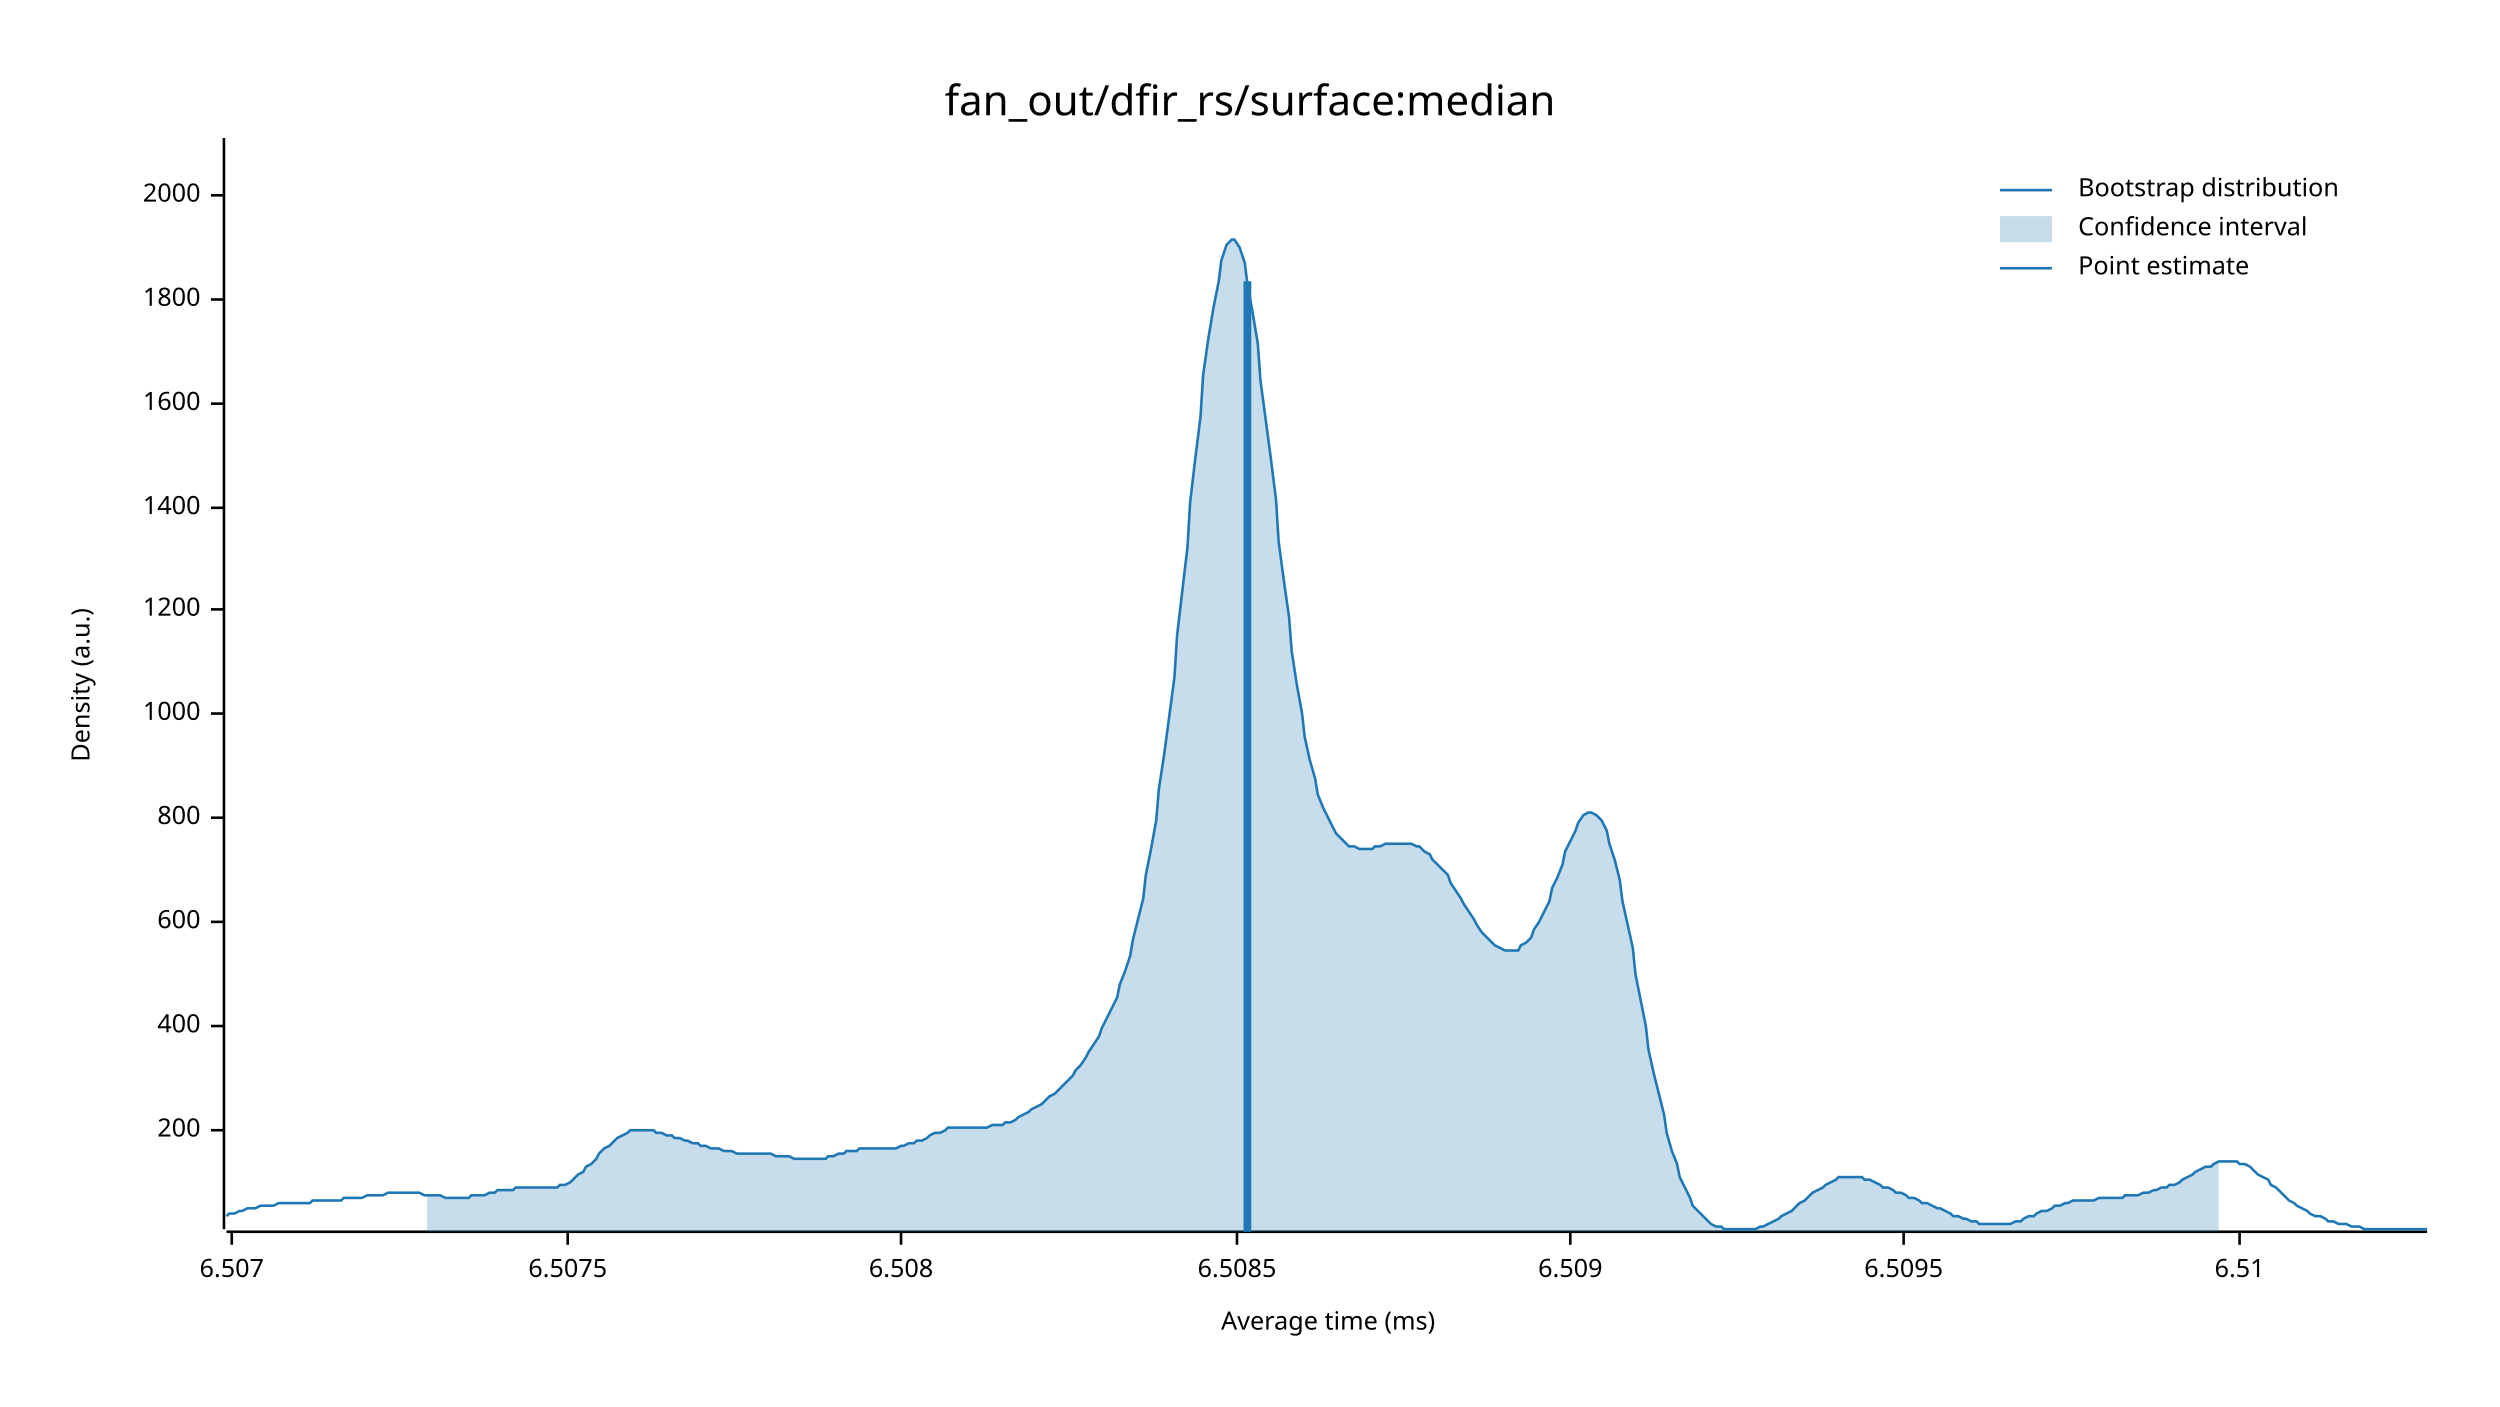
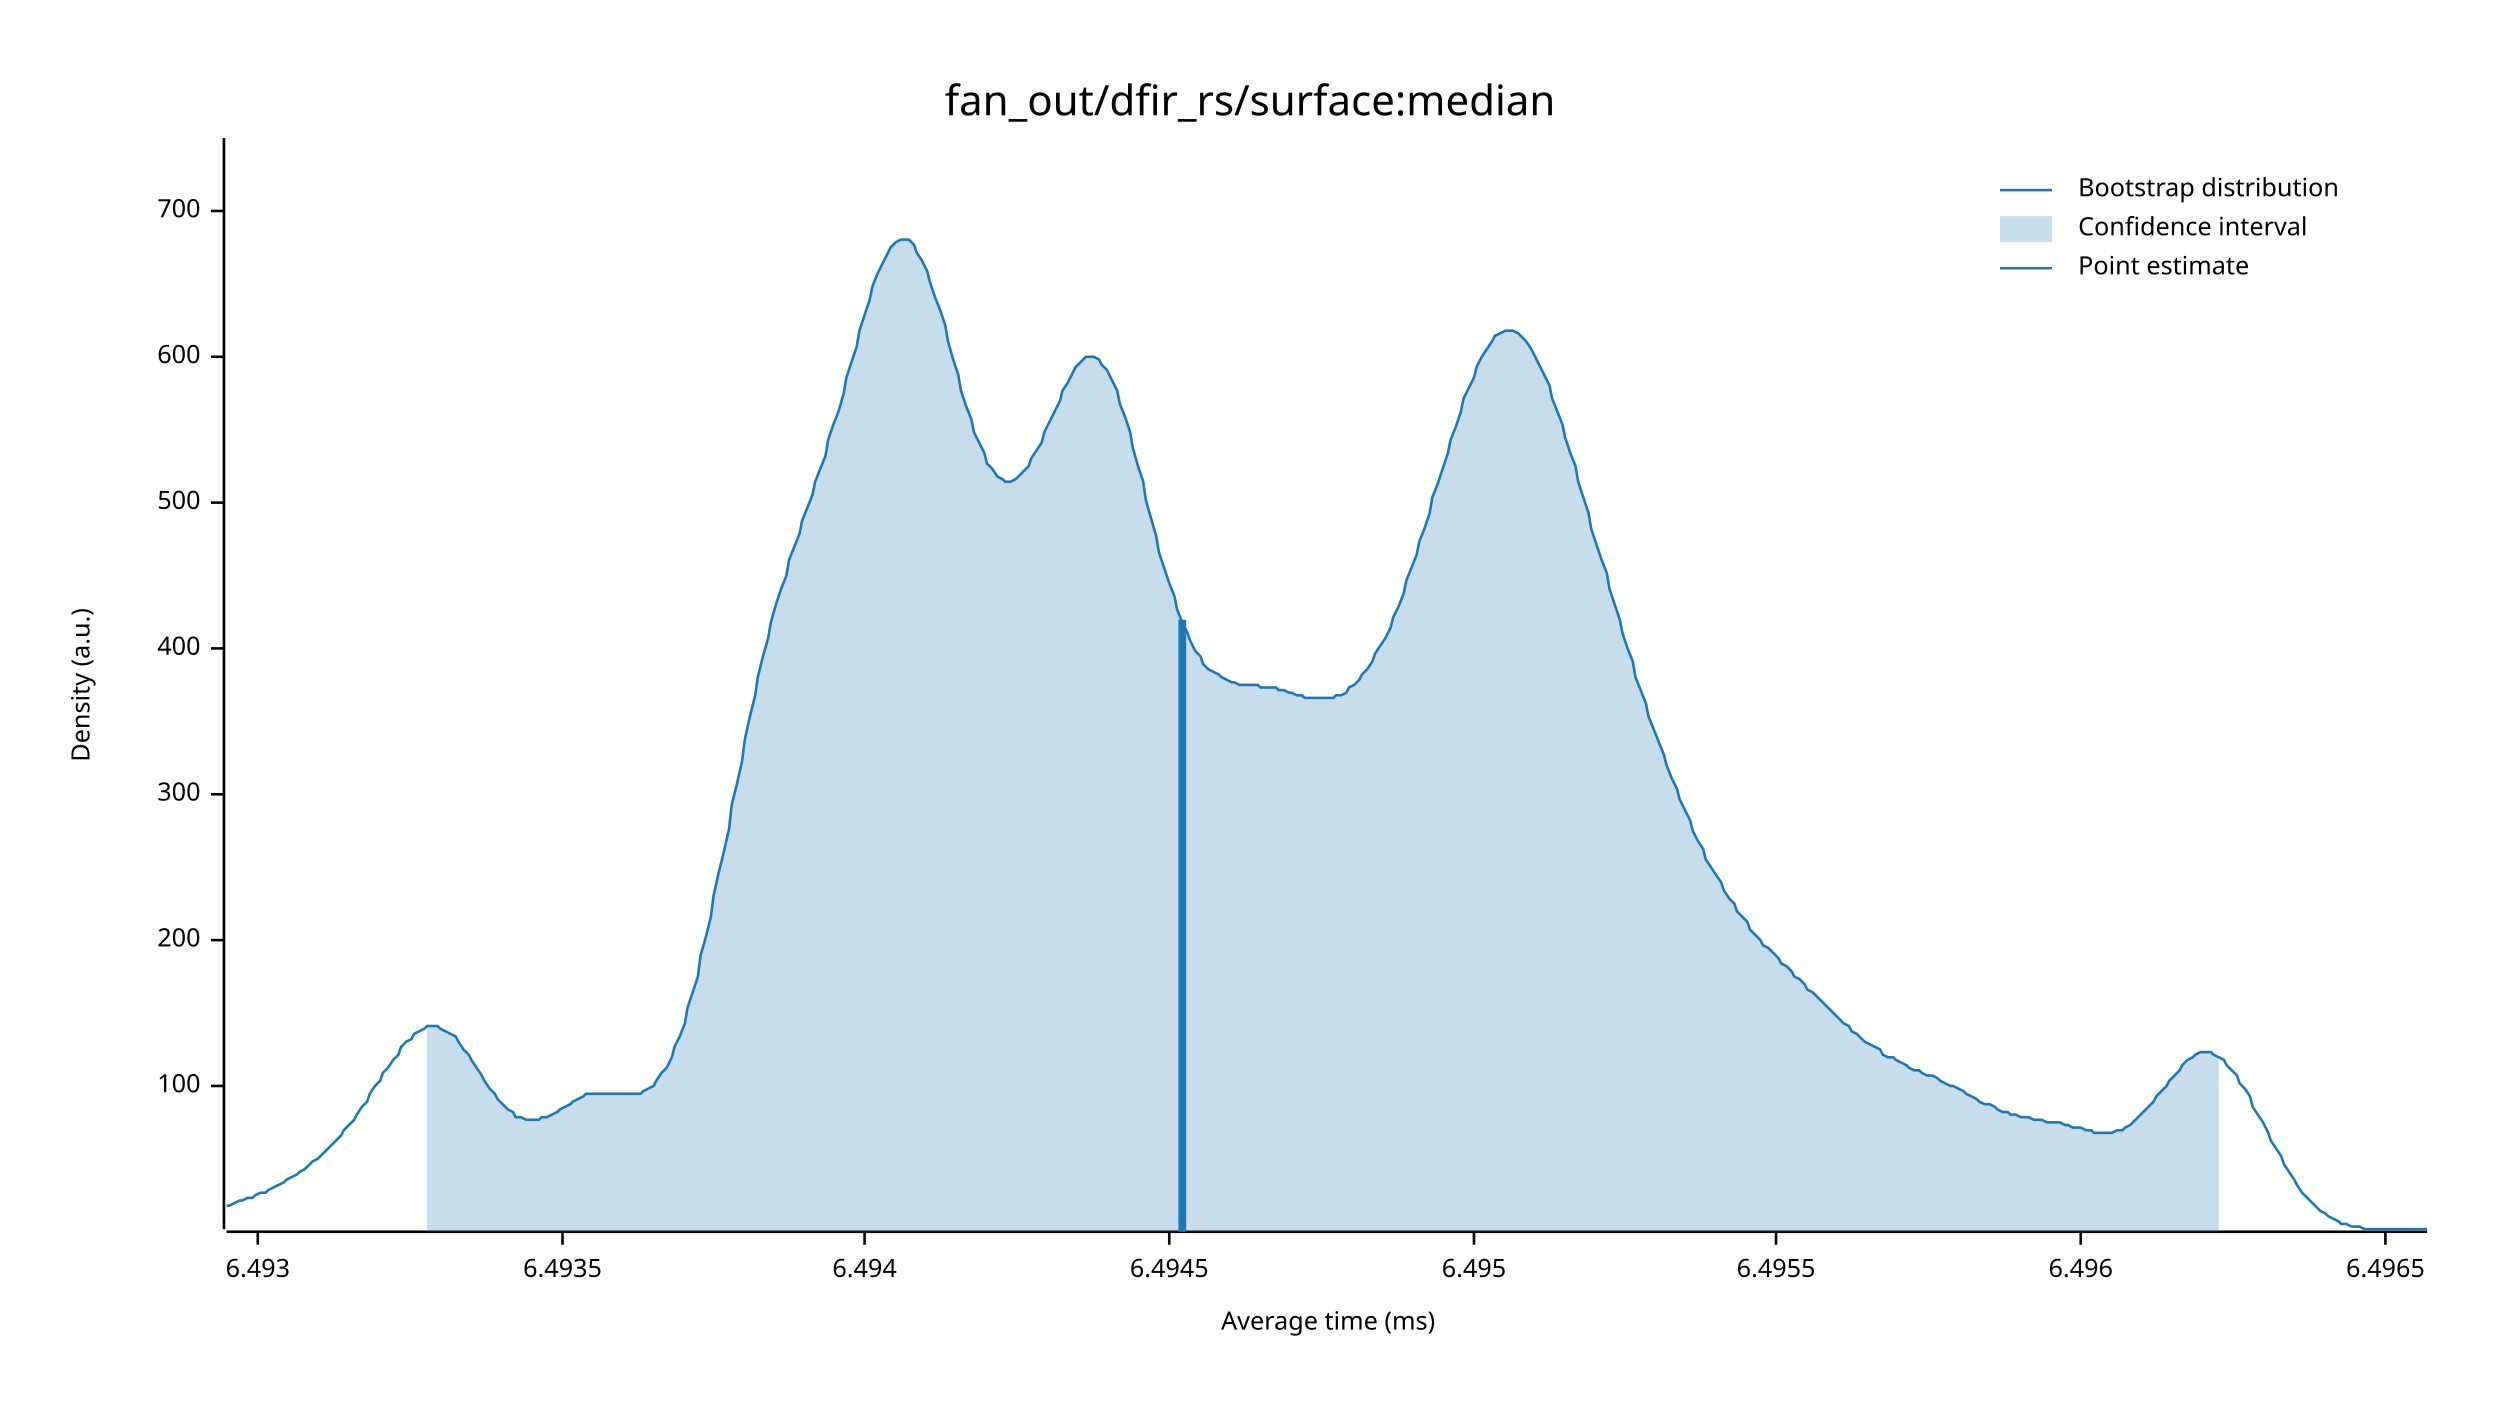
<svg xmlns="http://www.w3.org/2000/svg" width="960" height="540" viewBox="0 0 960 540">
  <text x="480" y="32" dy="0.76em" text-anchor="middle" font-family="sans-serif" font-size="16.129" opacity="1" fill="#000000">
fan_out/dfir_rs/surface:median
</text>
  <text x="27" y="263" dy="0.76em" text-anchor="middle" font-family="sans-serif" font-size="9.677" opacity="1" fill="#000000" transform="rotate(270, 27, 263)">
Density (a.u.)
</text>
  <text x="510" y="513" dy="-0.5ex" text-anchor="middle" font-family="sans-serif" font-size="9.677" opacity="1" fill="#000000">
Average time (ms)
</text>
  <polyline fill="none" opacity="1" stroke="#000000" stroke-width="1" points="86,53 86,472 " />
-   <text x="77" y="434" dy="0.5ex" text-anchor="end" font-family="sans-serif" font-size="9.677" opacity="1" fill="#000000">
+   <text x="77" y="417" dy="0.5ex" text-anchor="end" font-family="sans-serif" font-size="9.677" opacity="1" fill="#000000">
+ 100
+ </text>
+   <polyline fill="none" opacity="1" stroke="#000000" stroke-width="1" points="81,417 86,417 " />
+   <text x="77" y="361" dy="0.5ex" text-anchor="end" font-family="sans-serif" font-size="9.677" opacity="1" fill="#000000">
200
</text>
-   <polyline fill="none" opacity="1" stroke="#000000" stroke-width="1" points="81,434 86,434 " />
-   <text x="77" y="394" dy="0.5ex" text-anchor="end" font-family="sans-serif" font-size="9.677" opacity="1" fill="#000000">
+   <polyline fill="none" opacity="1" stroke="#000000" stroke-width="1" points="81,361 86,361 " />
+   <text x="77" y="305" dy="0.5ex" text-anchor="end" font-family="sans-serif" font-size="9.677" opacity="1" fill="#000000">
+ 300
+ </text>
+   <polyline fill="none" opacity="1" stroke="#000000" stroke-width="1" points="81,305 86,305 " />
+   <text x="77" y="249" dy="0.5ex" text-anchor="end" font-family="sans-serif" font-size="9.677" opacity="1" fill="#000000">
400
</text>
-   <polyline fill="none" opacity="1" stroke="#000000" stroke-width="1" points="81,394 86,394 " />
-   <text x="77" y="354" dy="0.5ex" text-anchor="end" font-family="sans-serif" font-size="9.677" opacity="1" fill="#000000">
+   <polyline fill="none" opacity="1" stroke="#000000" stroke-width="1" points="81,249 86,249 " />
+   <text x="77" y="193" dy="0.5ex" text-anchor="end" font-family="sans-serif" font-size="9.677" opacity="1" fill="#000000">
+ 500
+ </text>
+   <polyline fill="none" opacity="1" stroke="#000000" stroke-width="1" points="81,193 86,193 " />
+   <text x="77" y="137" dy="0.5ex" text-anchor="end" font-family="sans-serif" font-size="9.677" opacity="1" fill="#000000">
600
</text>
-   <polyline fill="none" opacity="1" stroke="#000000" stroke-width="1" points="81,354 86,354 " />
-   <text x="77" y="314" dy="0.5ex" text-anchor="end" font-family="sans-serif" font-size="9.677" opacity="1" fill="#000000">
- 800
+   <polyline fill="none" opacity="1" stroke="#000000" stroke-width="1" points="81,137 86,137 " />
+   <text x="77" y="81" dy="0.5ex" text-anchor="end" font-family="sans-serif" font-size="9.677" opacity="1" fill="#000000">
+ 700
</text>
-   <polyline fill="none" opacity="1" stroke="#000000" stroke-width="1" points="81,314 86,314 " />
-   <text x="77" y="274" dy="0.5ex" text-anchor="end" font-family="sans-serif" font-size="9.677" opacity="1" fill="#000000">
- 1000
+   <polyline fill="none" opacity="1" stroke="#000000" stroke-width="1" points="81,81 86,81 " />
+   <polyline fill="none" opacity="1" stroke="#000000" stroke-width="1" points="87,473 932,473 " />
+   <text x="99" y="483" dy="0.76em" text-anchor="middle" font-family="sans-serif" font-size="9.677" opacity="1" fill="#000000">
+ 6.493
</text>
-   <polyline fill="none" opacity="1" stroke="#000000" stroke-width="1" points="81,274 86,274 " />
-   <text x="77" y="234" dy="0.5ex" text-anchor="end" font-family="sans-serif" font-size="9.677" opacity="1" fill="#000000">
- 1200
+   <polyline fill="none" opacity="1" stroke="#000000" stroke-width="1" points="99,473 99,478 " />
+   <text x="216" y="483" dy="0.76em" text-anchor="middle" font-family="sans-serif" font-size="9.677" opacity="1" fill="#000000">
+ 6.4935
</text>
-   <polyline fill="none" opacity="1" stroke="#000000" stroke-width="1" points="81,234 86,234 " />
-   <text x="77" y="195" dy="0.5ex" text-anchor="end" font-family="sans-serif" font-size="9.677" opacity="1" fill="#000000">
- 1400
+   <polyline fill="none" opacity="1" stroke="#000000" stroke-width="1" points="216,473 216,478 " />
+   <text x="332" y="483" dy="0.76em" text-anchor="middle" font-family="sans-serif" font-size="9.677" opacity="1" fill="#000000">
+ 6.494
</text>
-   <polyline fill="none" opacity="1" stroke="#000000" stroke-width="1" points="81,195 86,195 " />
-   <text x="77" y="155" dy="0.5ex" text-anchor="end" font-family="sans-serif" font-size="9.677" opacity="1" fill="#000000">
- 1600
+   <polyline fill="none" opacity="1" stroke="#000000" stroke-width="1" points="332,473 332,478 " />
+   <text x="449" y="483" dy="0.76em" text-anchor="middle" font-family="sans-serif" font-size="9.677" opacity="1" fill="#000000">
+ 6.4945
</text>
-   <polyline fill="none" opacity="1" stroke="#000000" stroke-width="1" points="81,155 86,155 " />
-   <text x="77" y="115" dy="0.5ex" text-anchor="end" font-family="sans-serif" font-size="9.677" opacity="1" fill="#000000">
- 1800
+   <polyline fill="none" opacity="1" stroke="#000000" stroke-width="1" points="449,473 449,478 " />
+   <text x="566" y="483" dy="0.76em" text-anchor="middle" font-family="sans-serif" font-size="9.677" opacity="1" fill="#000000">
+ 6.495
</text>
-   <polyline fill="none" opacity="1" stroke="#000000" stroke-width="1" points="81,115 86,115 " />
-   <text x="77" y="75" dy="0.5ex" text-anchor="end" font-family="sans-serif" font-size="9.677" opacity="1" fill="#000000">
- 2000
+   <polyline fill="none" opacity="1" stroke="#000000" stroke-width="1" points="566,473 566,478 " />
+   <text x="682" y="483" dy="0.76em" text-anchor="middle" font-family="sans-serif" font-size="9.677" opacity="1" fill="#000000">
+ 6.4955
</text>
-   <polyline fill="none" opacity="1" stroke="#000000" stroke-width="1" points="81,75 86,75 " />
-   <polyline fill="none" opacity="1" stroke="#000000" stroke-width="1" points="87,473 932,473 " />
-   <text x="89" y="483" dy="0.76em" text-anchor="middle" font-family="sans-serif" font-size="9.677" opacity="1" fill="#000000">
- 6.507
+   <polyline fill="none" opacity="1" stroke="#000000" stroke-width="1" points="682,473 682,478 " />
+   <text x="799" y="483" dy="0.76em" text-anchor="middle" font-family="sans-serif" font-size="9.677" opacity="1" fill="#000000">
+ 6.496
</text>
-   <polyline fill="none" opacity="1" stroke="#000000" stroke-width="1" points="89,473 89,478 " />
-   <text x="218" y="483" dy="0.76em" text-anchor="middle" font-family="sans-serif" font-size="9.677" opacity="1" fill="#000000">
- 6.5075
+   <polyline fill="none" opacity="1" stroke="#000000" stroke-width="1" points="799,473 799,478 " />
+   <text x="916" y="483" dy="0.76em" text-anchor="middle" font-family="sans-serif" font-size="9.677" opacity="1" fill="#000000">
+ 6.4965
</text>
-   <polyline fill="none" opacity="1" stroke="#000000" stroke-width="1" points="218,473 218,478 " />
-   <text x="346" y="483" dy="0.76em" text-anchor="middle" font-family="sans-serif" font-size="9.677" opacity="1" fill="#000000">
- 6.508
- </text>
-   <polyline fill="none" opacity="1" stroke="#000000" stroke-width="1" points="346,473 346,478 " />
-   <text x="475" y="483" dy="0.76em" text-anchor="middle" font-family="sans-serif" font-size="9.677" opacity="1" fill="#000000">
- 6.5085
- </text>
-   <polyline fill="none" opacity="1" stroke="#000000" stroke-width="1" points="475,473 475,478 " />
-   <text x="603" y="483" dy="0.76em" text-anchor="middle" font-family="sans-serif" font-size="9.677" opacity="1" fill="#000000">
- 6.509
- </text>
-   <polyline fill="none" opacity="1" stroke="#000000" stroke-width="1" points="603,473 603,478 " />
-   <text x="731" y="483" dy="0.76em" text-anchor="middle" font-family="sans-serif" font-size="9.677" opacity="1" fill="#000000">
- 6.5095
- </text>
-   <polyline fill="none" opacity="1" stroke="#000000" stroke-width="1" points="731,473 731,478 " />
-   <text x="860" y="483" dy="0.76em" text-anchor="middle" font-family="sans-serif" font-size="9.677" opacity="1" fill="#000000">
- 6.51
- </text>
-   <polyline fill="none" opacity="1" stroke="#000000" stroke-width="1" points="860,473 860,478 " />
-   <polyline fill="none" opacity="1" stroke="#1F78B4" stroke-width="1" points="87,467 88,466 90,466 92,465 93,465 95,464 97,464 98,464 100,463 102,463 103,463 105,463 107,462 109,462 110,462 112,462 114,462 115,462 117,462 119,462 120,461 122,461 124,461 125,461 127,461 129,461 131,461 132,460 134,460 136,460 137,460 139,460 141,459 142,459 144,459 146,459 147,459 149,458 151,458 153,458 154,458 156,458 158,458 159,458 161,458 163,459 164,459 166,459 168,459 169,459 171,460 173,460 175,460 176,460 178,460 180,460 181,459 183,459 185,459 186,459 188,458 190,458 191,457 193,457 195,457 197,457 198,456 200,456 202,456 203,456 205,456 207,456 208,456 210,456 212,456 214,456 215,455 217,455 219,454 220,453 222,451 224,450 225,448 227,447 229,445 230,443 232,441 234,440 236,438 237,437 239,436 241,435 242,434 244,434 246,434 247,434 249,434 251,434 252,435 254,435 256,436 258,436 259,437 261,437 263,438 264,438 266,439 268,439 269,440 271,440 273,441 274,441 276,441 278,442 280,442 281,442 283,443 285,443 286,443 288,443 290,443 291,443 293,443 295,443 296,443 298,444 300,444 302,444 303,444 305,445 307,445 308,445 310,445 312,445 313,445 315,445 317,445 318,444 320,444 322,443 324,443 325,442 327,442 329,442 330,441 332,441 334,441 335,441 337,441 339,441 341,441 342,441 344,441 346,440 347,440 349,439 351,439 352,438 354,438 356,437 357,436 359,435 361,435 363,434 364,433 366,433 368,433 369,433 371,433 373,433 374,433 376,433 378,433 379,433 381,432 383,432 385,432 386,431 388,431 390,430 391,429 393,428 395,427 396,426 398,425 400,424 401,423 403,421 405,420 407,418 408,417 410,415 412,413 413,411 415,409 417,406 418,404 420,401 422,398 423,395 425,391 427,387 429,383 430,378 432,373 434,367 435,361 437,353 439,345 440,336 442,326 444,315 445,303 447,290 449,275 451,260 452,244 454,227 456,210 457,193 459,176 461,160 462,144 464,130 466,118 468,108 469,100 471,94 473,92 474,92 476,95 478,101 479,109 481,120 483,132 484,146 486,161 488,176 490,192 491,208 493,223 495,237 496,250 498,263 500,274 501,283 503,292 505,299 506,305 508,310 510,314 512,318 513,320 515,322 517,324 518,325 520,325 522,326 523,326 525,326 527,326 528,325 530,325 532,324 534,324 535,324 537,324 539,324 540,324 542,324 544,325 545,325 547,327 549,328 550,330 552,332 554,334 556,336 557,339 559,342 561,345 562,347 564,350 566,353 567,355 569,358 571,360 573,362 574,363 576,364 578,365 579,365 581,365 583,365 584,363 586,362 588,360 589,357 591,354 593,350 595,346 596,341 598,337 600,332 601,327 603,323 605,319 606,316 608,313 610,312 611,312 613,313 615,315 617,319 618,324 620,330 622,338 623,346 625,355 627,364 628,374 630,384 632,394 633,403 635,412 637,420 639,428 640,435 642,442 644,447 645,452 647,456 649,460 650,463 652,465 654,467 655,468 657,470 659,471 661,471 662,472 664,472 666,472 667,472 669,472 671,472 672,472 674,472 676,471 677,471 679,470 681,469 683,468 684,467 686,466 688,465 689,464 691,462 693,461 694,460 696,458 698,457 700,456 701,455 703,454 705,453 706,452 708,452 710,452 711,452 713,452 715,452 716,453 718,453 720,454 722,455 723,456 725,456 727,457 728,458 730,458 732,459 733,460 735,460 737,461 738,462 740,462 742,463 744,464 745,464 747,465 749,466 750,467 752,467 754,468 755,468 757,469 759,469 760,470 762,470 764,470 766,470 767,470 769,470 771,470 772,470 774,469 776,469 777,468 779,467 781,467 782,466 784,465 786,465 788,464 789,463 791,463 793,462 794,462 796,461 798,461 799,461 801,461 803,461 804,461 806,460 808,460 810,460 811,460 813,460 815,460 816,459 818,459 820,459 821,459 823,458 825,458 827,457 828,457 830,456 832,456 833,455 835,455 837,454 838,453 840,452 842,451 843,450 845,449 847,448 849,448 850,447 852,446 854,446 855,446 857,446 859,446 860,447 862,447 864,448 865,449 867,451 869,452 871,453 872,455 874,456 876,458 877,459 879,461 881,462 882,463 884,464 886,465 887,466 889,467 891,467 893,468 894,469 896,469 898,470 899,470 901,470 903,471 904,471 906,471 908,472 909,472 911,472 913,472 915,472 916,472 918,472 920,472 921,472 923,472 925,472 926,472 928,472 930,472 932,472 " />
-   <polygon opacity="0.25" fill="#1F78B4" points="164,459 166,459 168,459 169,459 171,460 173,460 175,460 176,460 178,460 180,460 181,459 183,459 185,459 186,459 188,458 190,458 191,457 193,457 195,457 197,457 198,456 200,456 202,456 203,456 205,456 207,456 208,456 210,456 212,456 214,456 215,455 217,455 219,454 220,453 222,451 224,450 225,448 227,447 229,445 230,443 232,441 234,440 236,438 237,437 239,436 241,435 242,434 244,434 246,434 247,434 249,434 251,434 252,435 254,435 256,436 258,436 259,437 261,437 263,438 264,438 266,439 268,439 269,440 271,440 273,441 274,441 276,441 278,442 280,442 281,442 283,443 285,443 286,443 288,443 290,443 291,443 293,443 295,443 296,443 298,444 300,444 302,444 303,444 305,445 307,445 308,445 310,445 312,445 313,445 315,445 317,445 318,444 320,444 322,443 324,443 325,442 327,442 329,442 330,441 332,441 334,441 335,441 337,441 339,441 341,441 342,441 344,441 346,440 347,440 349,439 351,439 352,438 354,438 356,437 357,436 359,435 361,435 363,434 364,433 366,433 368,433 369,433 371,433 373,433 374,433 376,433 378,433 379,433 381,432 383,432 385,432 386,431 388,431 390,430 391,429 393,428 395,427 396,426 398,425 400,424 401,423 403,421 405,420 407,418 408,417 410,415 412,413 413,411 415,409 417,406 418,404 420,401 422,398 423,395 425,391 427,387 429,383 430,378 432,373 434,367 435,361 437,353 439,345 440,336 442,326 444,315 445,303 447,290 449,275 451,260 452,244 454,227 456,210 457,193 459,176 461,160 462,144 464,130 466,118 468,108 469,100 471,94 473,92 474,92 476,95 478,101 479,109 481,120 483,132 484,146 486,161 488,176 490,192 491,208 493,223 495,237 496,250 498,263 500,274 501,283 503,292 505,299 506,305 508,310 510,314 512,318 513,320 515,322 517,324 518,325 520,325 522,326 523,326 525,326 527,326 528,325 530,325 532,324 534,324 535,324 537,324 539,324 540,324 542,324 544,325 545,325 547,327 549,328 550,330 552,332 554,334 556,336 557,339 559,342 561,345 562,347 564,350 566,353 567,355 569,358 571,360 573,362 574,363 576,364 578,365 579,365 581,365 583,365 584,363 586,362 588,360 589,357 591,354 593,350 595,346 596,341 598,337 600,332 601,327 603,323 605,319 606,316 608,313 610,312 611,312 613,313 615,315 617,319 618,324 620,330 622,338 623,346 625,355 627,364 628,374 630,384 632,394 633,403 635,412 637,420 639,428 640,435 642,442 644,447 645,452 647,456 649,460 650,463 652,465 654,467 655,468 657,470 659,471 661,471 662,472 664,472 666,472 667,472 669,472 671,472 672,472 674,472 676,471 677,471 679,470 681,469 683,468 684,467 686,466 688,465 689,464 691,462 693,461 694,460 696,458 698,457 700,456 701,455 703,454 705,453 706,452 708,452 710,452 711,452 713,452 715,452 716,453 718,453 720,454 722,455 723,456 725,456 727,457 728,458 730,458 732,459 733,460 735,460 737,461 738,462 740,462 742,463 744,464 745,464 747,465 749,466 750,467 752,467 754,468 755,468 757,469 759,469 760,470 762,470 764,470 766,470 767,470 769,470 771,470 772,470 774,469 776,469 777,468 779,467 781,467 782,466 784,465 786,465 788,464 789,463 791,463 793,462 794,462 796,461 798,461 799,461 801,461 803,461 804,461 806,460 808,460 810,460 811,460 813,460 815,460 816,459 818,459 820,459 821,459 823,458 825,458 827,457 828,457 830,456 832,456 833,455 835,455 837,454 838,453 840,452 842,451 843,450 845,449 847,448 849,448 850,447 852,446 852,473 164,473 " />
-   <polyline fill="none" opacity="1" stroke="#1F78B4" stroke-width="3" points="479,473 479,108 " />
+   <polyline fill="none" opacity="1" stroke="#000000" stroke-width="1" points="916,473 916,478 " />
+   <polyline fill="none" opacity="1" stroke="#1F78B4" stroke-width="1" points="87,463 88,463 90,462 92,461 93,461 95,460 97,460 98,459 100,458 102,458 103,457 105,456 107,455 109,454 110,453 112,452 114,451 115,450 117,449 119,447 120,446 122,445 124,443 125,442 127,440 129,438 131,436 132,434 134,432 136,430 137,428 139,425 141,423 142,420 144,417 146,415 147,412 149,410 151,407 153,405 154,402 156,400 158,399 159,397 161,396 163,395 164,394 166,394 168,394 169,395 171,396 173,397 175,398 176,400 178,403 180,405 181,407 183,410 185,413 186,415 188,418 190,420 191,422 193,424 195,426 197,427 198,429 200,429 202,430 203,430 205,430 207,430 208,429 210,429 212,428 214,427 215,426 217,425 219,424 220,423 222,422 224,421 225,420 227,420 229,420 230,420 232,420 234,420 236,420 237,420 239,420 241,420 242,420 244,420 246,420 247,419 249,418 251,417 252,415 254,412 256,410 258,406 259,402 261,398 263,393 264,387 266,381 268,375 269,367 271,360 273,352 274,344 276,335 278,327 280,318 281,309 283,301 285,292 286,284 288,275 290,267 291,260 293,252 295,245 296,239 298,232 300,226 302,221 303,215 305,210 307,205 308,200 310,195 312,190 313,185 315,180 317,175 318,169 320,163 322,158 324,151 325,145 327,139 329,133 330,127 332,121 334,115 335,110 337,105 339,101 341,97 342,95 344,93 346,92 347,92 349,92 351,94 352,97 354,100 356,104 357,108 359,114 361,119 363,125 364,131 366,138 368,144 369,150 371,156 373,161 374,166 376,170 378,174 379,178 381,180 383,183 385,184 386,185 388,185 390,184 391,183 393,181 395,179 396,176 398,173 400,170 401,166 403,162 405,158 407,154 408,150 410,147 412,143 413,141 415,139 417,137 418,137 420,137 422,138 423,140 425,142 427,146 429,150 430,155 432,160 434,166 435,172 437,179 439,185 440,192 442,199 444,206 445,212 447,218 449,224 451,229 452,234 454,239 456,243 457,246 459,250 461,252 462,255 464,257 466,258 468,259 469,260 471,261 473,262 474,262 476,263 478,263 479,263 481,263 483,263 484,264 486,264 488,264 490,264 491,265 493,265 495,266 496,266 498,267 500,267 501,268 503,268 505,268 506,268 508,268 510,268 512,268 513,267 515,267 517,266 518,264 520,263 522,261 523,259 525,257 527,254 528,251 530,248 532,245 534,241 535,237 537,233 539,228 540,223 542,218 544,213 545,208 547,203 549,197 550,191 552,186 554,180 556,174 557,169 559,164 561,158 562,153 564,149 566,145 567,141 569,137 571,134 573,131 574,129 576,128 578,127 579,127 581,127 583,128 584,129 586,131 588,134 589,136 591,140 593,144 595,148 596,153 598,158 600,163 601,168 603,174 605,179 606,185 608,191 610,197 611,203 613,209 615,215 617,220 618,226 620,232 622,238 623,243 625,249 627,254 628,260 630,265 632,270 633,275 635,280 637,285 639,290 640,294 642,299 644,303 645,307 647,311 649,315 650,319 652,323 654,326 655,330 657,333 659,336 661,339 662,342 664,345 666,347 667,350 669,352 671,354 672,357 674,359 676,361 677,363 679,364 681,366 683,368 684,370 686,371 688,373 689,375 691,376 693,378 694,380 696,381 698,383 700,385 701,386 703,388 705,390 706,391 708,393 710,394 711,396 713,397 715,399 716,400 718,401 720,402 722,403 723,405 725,406 727,406 728,407 730,408 732,409 733,410 735,411 737,411 738,412 740,413 742,413 744,414 745,415 747,416 749,417 750,417 752,418 754,419 755,420 757,421 759,422 760,423 762,424 764,424 766,425 767,426 769,427 771,427 772,428 774,428 776,429 777,429 779,429 781,430 782,430 784,430 786,431 788,431 789,431 791,431 793,432 794,432 796,433 798,433 799,433 801,434 803,434 804,435 806,435 808,435 810,435 811,435 813,434 815,434 816,433 818,432 820,430 821,429 823,427 825,425 827,423 828,421 830,419 832,417 833,415 835,413 837,411 838,409 840,407 842,406 843,405 845,404 847,404 849,404 850,405 852,406 854,407 855,409 857,411 859,413 860,416 862,418 864,421 865,425 867,428 869,431 871,435 872,438 874,441 876,444 877,447 879,450 881,453 882,455 884,458 886,460 887,461 889,463 891,465 893,466 894,467 896,468 898,469 899,470 901,470 903,471 904,471 906,471 908,472 909,472 911,472 913,472 915,472 916,472 918,472 920,472 921,472 923,472 925,472 926,472 928,472 930,472 932,472 " />
+   <polygon opacity="0.25" fill="#1F78B4" points="164,394 166,394 168,394 169,395 171,396 173,397 175,398 176,400 178,403 180,405 181,407 183,410 185,413 186,415 188,418 190,420 191,422 193,424 195,426 197,427 198,429 200,429 202,430 203,430 205,430 207,430 208,429 210,429 212,428 214,427 215,426 217,425 219,424 220,423 222,422 224,421 225,420 227,420 229,420 230,420 232,420 234,420 236,420 237,420 239,420 241,420 242,420 244,420 246,420 247,419 249,418 251,417 252,415 254,412 256,410 258,406 259,402 261,398 263,393 264,387 266,381 268,375 269,367 271,360 273,352 274,344 276,335 278,327 280,318 281,309 283,301 285,292 286,284 288,275 290,267 291,260 293,252 295,245 296,239 298,232 300,226 302,221 303,215 305,210 307,205 308,200 310,195 312,190 313,185 315,180 317,175 318,169 320,163 322,158 324,151 325,145 327,139 329,133 330,127 332,121 334,115 335,110 337,105 339,101 341,97 342,95 344,93 346,92 347,92 349,92 351,94 352,97 354,100 356,104 357,108 359,114 361,119 363,125 364,131 366,138 368,144 369,150 371,156 373,161 374,166 376,170 378,174 379,178 381,180 383,183 385,184 386,185 388,185 390,184 391,183 393,181 395,179 396,176 398,173 400,170 401,166 403,162 405,158 407,154 408,150 410,147 412,143 413,141 415,139 417,137 418,137 420,137 422,138 423,140 425,142 427,146 429,150 430,155 432,160 434,166 435,172 437,179 439,185 440,192 442,199 444,206 445,212 447,218 449,224 451,229 452,234 454,239 456,243 457,246 459,250 461,252 462,255 464,257 466,258 468,259 469,260 471,261 473,262 474,262 476,263 478,263 479,263 481,263 483,263 484,264 486,264 488,264 490,264 491,265 493,265 495,266 496,266 498,267 500,267 501,268 503,268 505,268 506,268 508,268 510,268 512,268 513,267 515,267 517,266 518,264 520,263 522,261 523,259 525,257 527,254 528,251 530,248 532,245 534,241 535,237 537,233 539,228 540,223 542,218 544,213 545,208 547,203 549,197 550,191 552,186 554,180 556,174 557,169 559,164 561,158 562,153 564,149 566,145 567,141 569,137 571,134 573,131 574,129 576,128 578,127 579,127 581,127 583,128 584,129 586,131 588,134 589,136 591,140 593,144 595,148 596,153 598,158 600,163 601,168 603,174 605,179 606,185 608,191 610,197 611,203 613,209 615,215 617,220 618,226 620,232 622,238 623,243 625,249 627,254 628,260 630,265 632,270 633,275 635,280 637,285 639,290 640,294 642,299 644,303 645,307 647,311 649,315 650,319 652,323 654,326 655,330 657,333 659,336 661,339 662,342 664,345 666,347 667,350 669,352 671,354 672,357 674,359 676,361 677,363 679,364 681,366 683,368 684,370 686,371 688,373 689,375 691,376 693,378 694,380 696,381 698,383 700,385 701,386 703,388 705,390 706,391 708,393 710,394 711,396 713,397 715,399 716,400 718,401 720,402 722,403 723,405 725,406 727,406 728,407 730,408 732,409 733,410 735,411 737,411 738,412 740,413 742,413 744,414 745,415 747,416 749,417 750,417 752,418 754,419 755,420 757,421 759,422 760,423 762,424 764,424 766,425 767,426 769,427 771,427 772,428 774,428 776,429 777,429 779,429 781,430 782,430 784,430 786,431 788,431 789,431 791,431 793,432 794,432 796,433 798,433 799,433 801,434 803,434 804,435 806,435 808,435 810,435 811,435 813,434 815,434 816,433 818,432 820,430 821,429 823,427 825,425 827,423 828,421 830,419 832,417 833,415 835,413 837,411 838,409 840,407 842,406 843,405 845,404 847,404 849,404 850,405 852,406 852,473 164,473 " />
+   <polyline fill="none" opacity="1" stroke="#1F78B4" stroke-width="3" points="454,473 454,238 " />
  <text x="798" y="68" dy="0.76em" text-anchor="start" font-family="sans-serif" font-size="9.677" opacity="1" fill="#000000">
Bootstrap distribution
</text>
  <text x="798" y="83" dy="0.76em" text-anchor="start" font-family="sans-serif" font-size="9.677" opacity="1" fill="#000000">
Confidence interval
</text>
  <text x="798" y="98" dy="0.76em" text-anchor="start" font-family="sans-serif" font-size="9.677" opacity="1" fill="#000000">
Point estimate
</text>
  <polyline fill="none" opacity="1" stroke="#1F78B4" stroke-width="1" points="768,73 788,73 " />
  <rect x="768" y="83" width="20" height="10" opacity="0.25" fill="#1F78B4" stroke="none" />
  <polyline fill="none" opacity="1" stroke="#1F78B4" stroke-width="1" points="768,103 788,103 " />
</svg>
